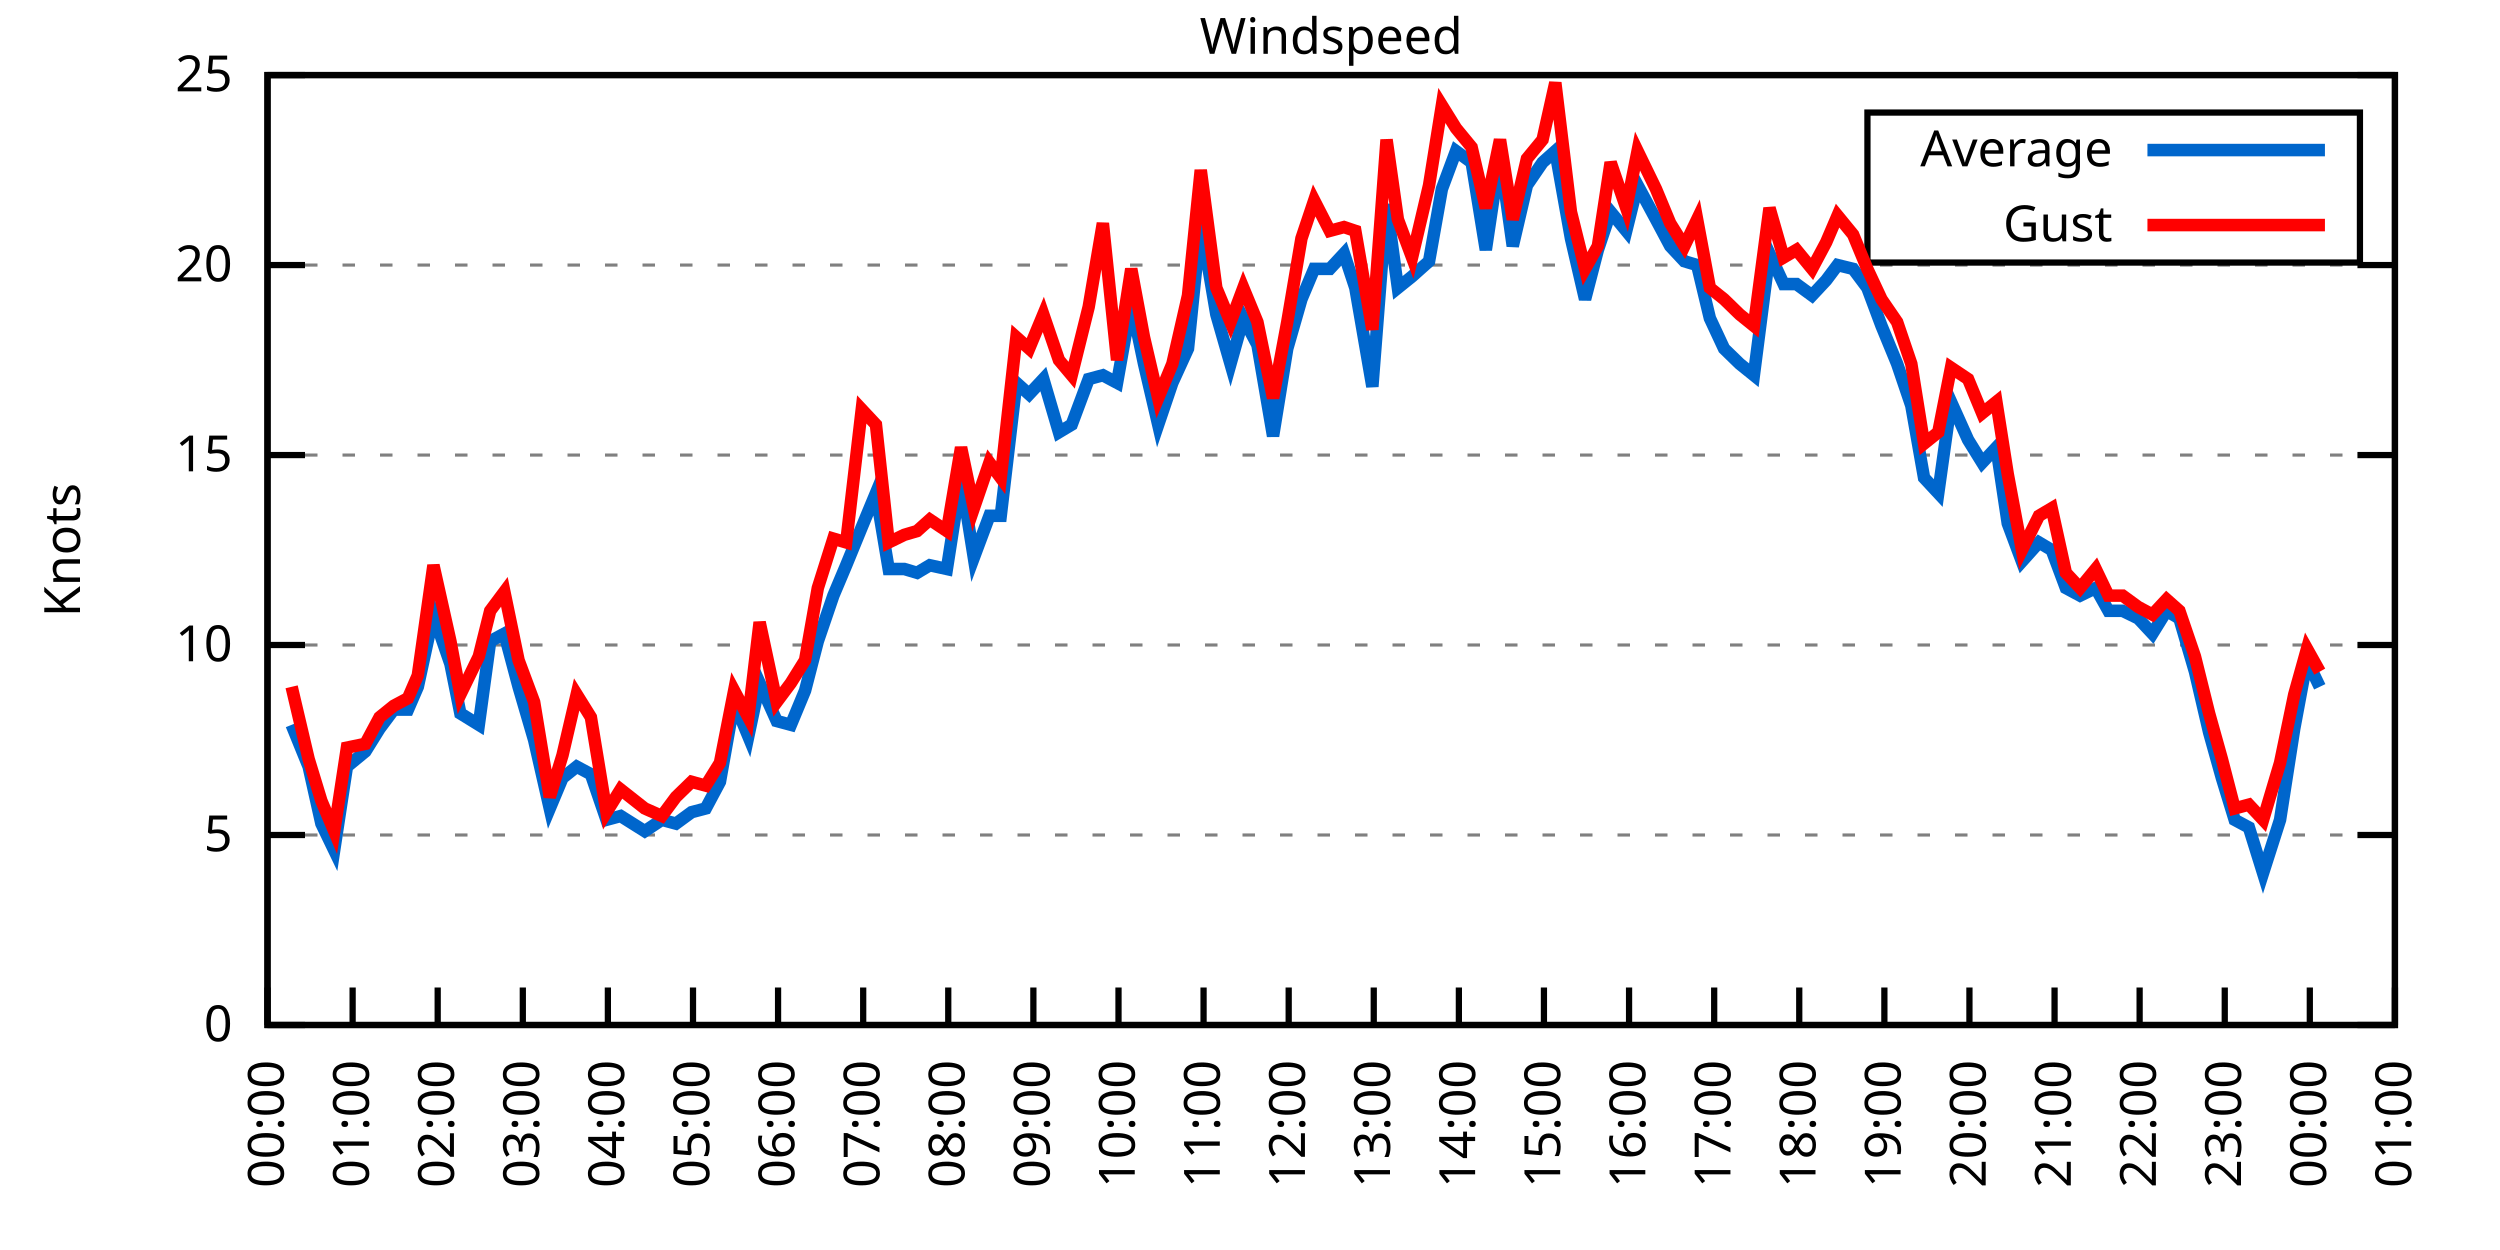
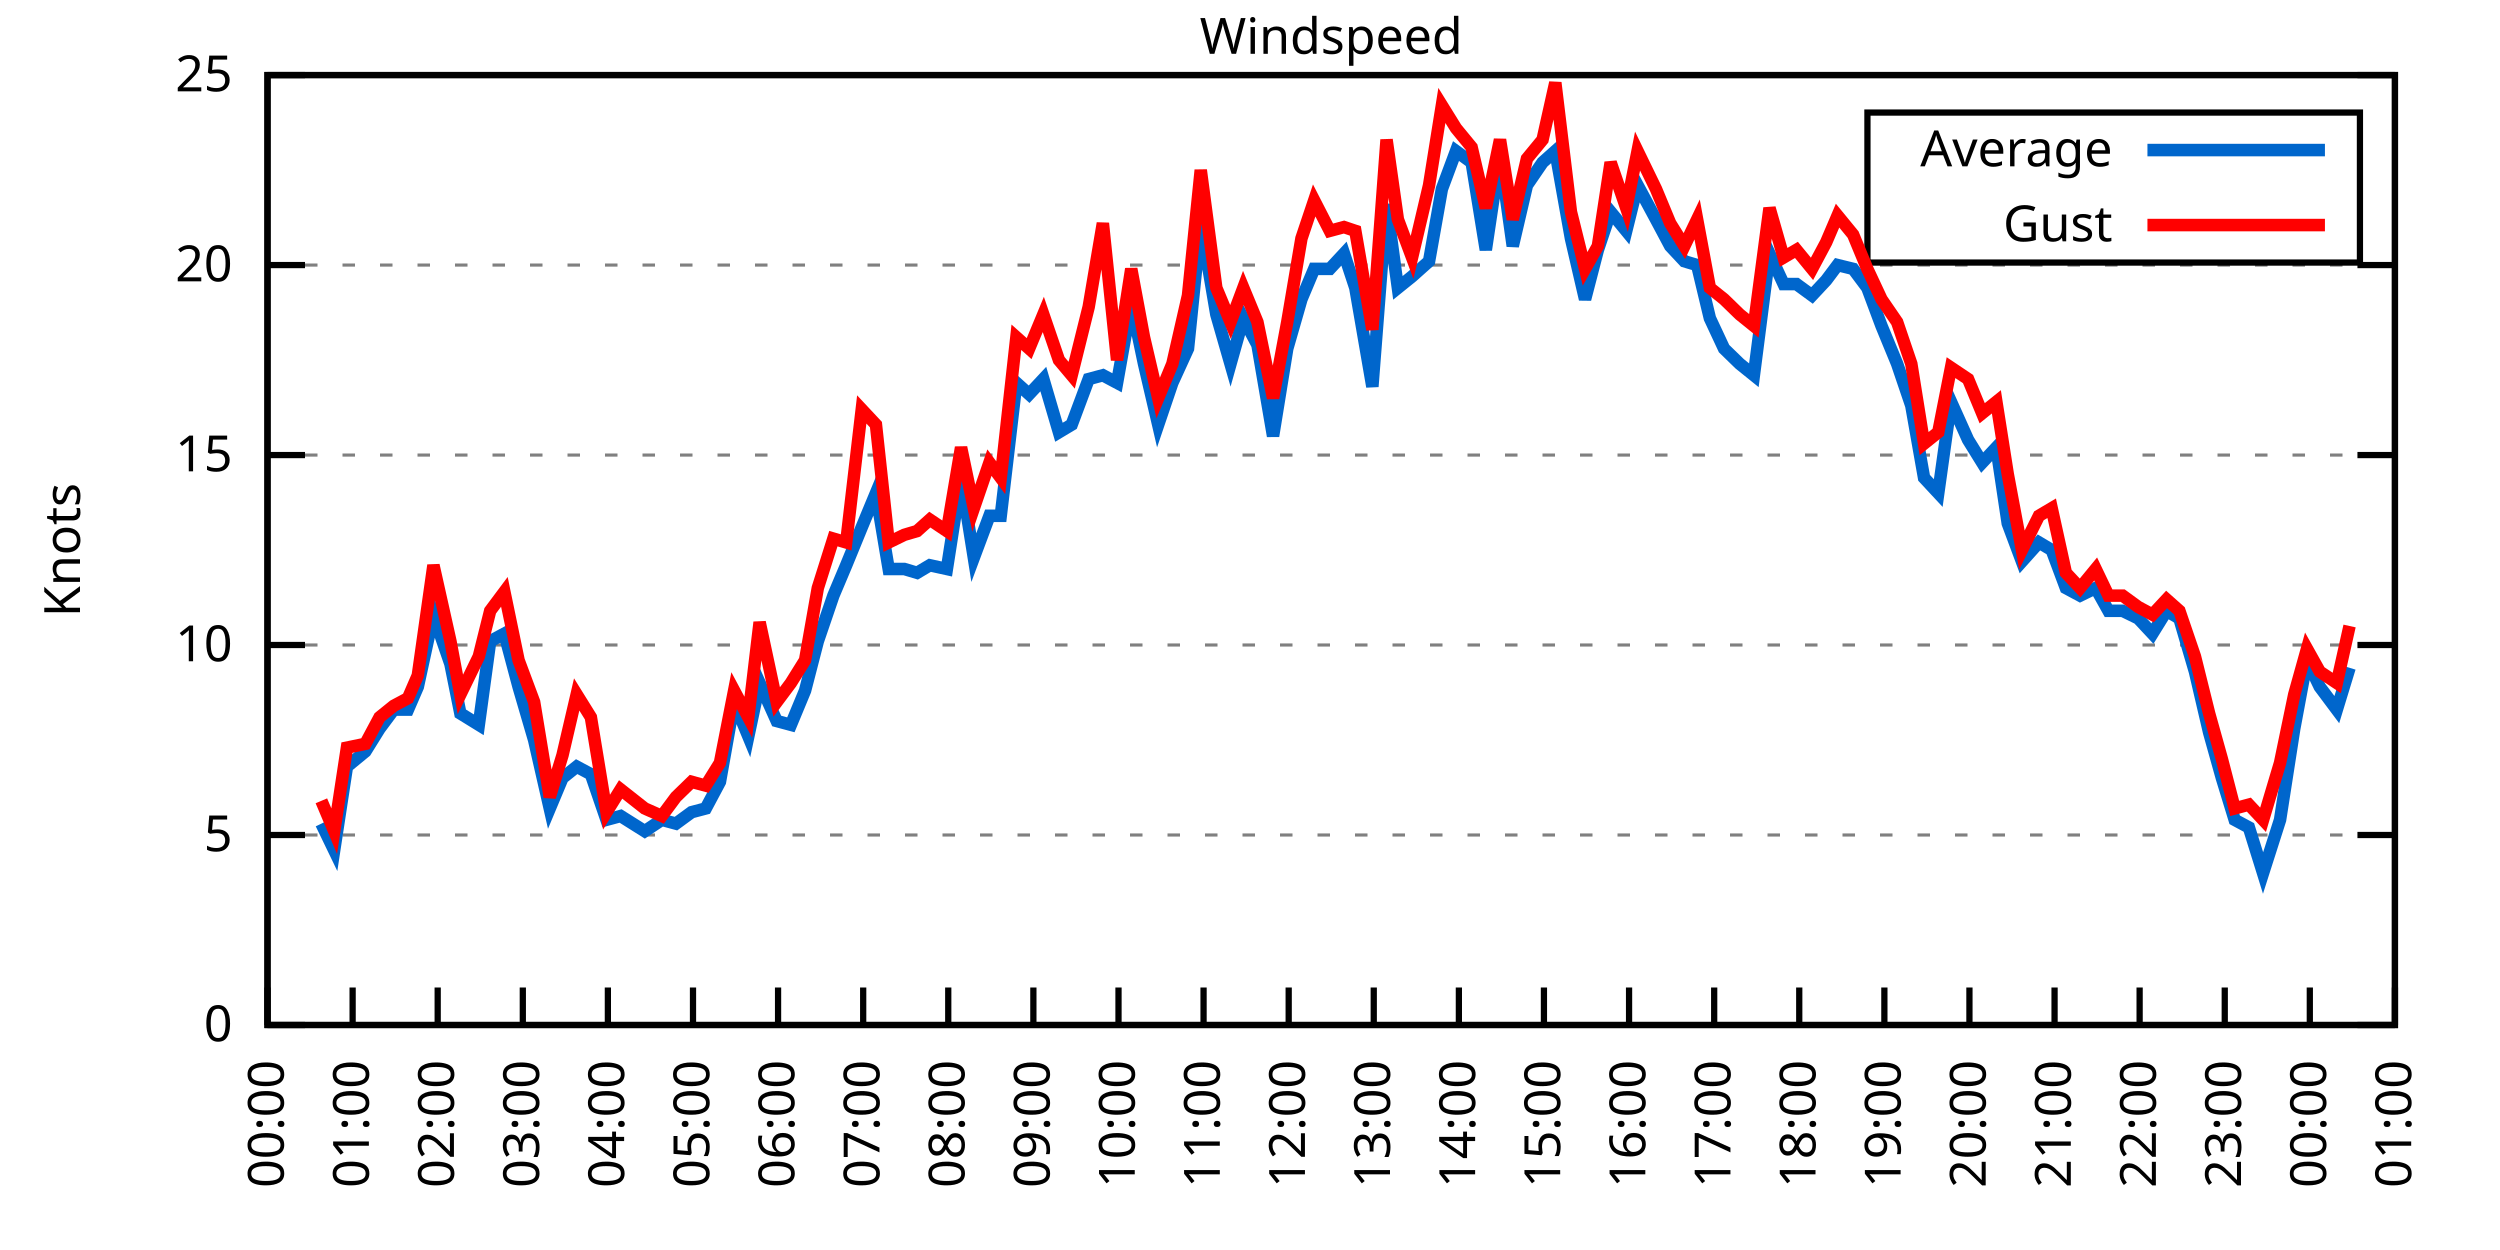
<svg xmlns="http://www.w3.org/2000/svg" xmlns:xlink="http://www.w3.org/1999/xlink" width="400" height="200" viewBox="0 0 400 200">
  <g id="gnuplot_canvas">
    <rect x="0" y="0" width="400" height="200" fill="none" />
    <defs>
      <circle id="gpDot" r="0.5" stroke-width="0.5" stroke="currentColor" />
      <path id="gpPt0" stroke-width="0.333" stroke="currentColor" d="M-1,0 h2 M0,-1 v2" />
      <path id="gpPt1" stroke-width="0.333" stroke="currentColor" d="M-1,-1 L1,1 M1,-1 L-1,1" />
      <path id="gpPt2" stroke-width="0.333" stroke="currentColor" d="M-1,0 L1,0 M0,-1 L0,1 M-1,-1 L1,1 M-1,1 L1,-1" />
      <rect id="gpPt3" stroke-width="0.333" stroke="currentColor" x="-1" y="-1" width="2" height="2" />
      <rect id="gpPt4" stroke-width="0.333" stroke="currentColor" fill="currentColor" x="-1" y="-1" width="2" height="2" />
      <circle id="gpPt5" stroke-width="0.333" stroke="currentColor" cx="0" cy="0" r="1" />
      <use xlink:href="#gpPt5" id="gpPt6" fill="currentColor" stroke="none" />
      <path id="gpPt7" stroke-width="0.333" stroke="currentColor" d="M0,-1.33 L-1.33,0.67 L1.33,0.67 z" />
      <use xlink:href="#gpPt7" id="gpPt8" fill="currentColor" stroke="none" />
      <use xlink:href="#gpPt7" id="gpPt9" stroke="currentColor" transform="rotate(180)" />
      <use xlink:href="#gpPt9" id="gpPt10" fill="currentColor" stroke="none" />
      <use xlink:href="#gpPt3" id="gpPt11" stroke="currentColor" transform="rotate(45)" />
      <use xlink:href="#gpPt11" id="gpPt12" fill="currentColor" stroke="none" />
      <path id="gpPt13" stroke-width="0.333" stroke="currentColor" d="M0,1.330 L1.265,0.411 L0.782,-1.067 L-0.782,-1.076 L-1.265,0.411 z" />
      <use xlink:href="#gpPt13" id="gpPt14" fill="currentColor" stroke="none" />
      <filter id="textbox" filterUnits="objectBoundingBox" x="0" y="0" height="1" width="1">
        <feFlood flood-color="white" flood-opacity="1" result="bgnd" />
        <feComposite in="SourceGraphic" in2="bgnd" operator="atop" />
      </filter>
      <filter id="greybox" filterUnits="objectBoundingBox" x="0" y="0" height="1" width="1">
        <feFlood flood-color="lightgrey" flood-opacity="1" result="grey" />
        <feComposite in="SourceGraphic" in2="grey" operator="atop" />
      </filter>
    </defs>
    <g fill="none" color="white" stroke="currentColor" stroke-width="1.00" stroke-linecap="butt" stroke-linejoin="miter">
</g>
    <g fill="none" color="black" stroke="currentColor" stroke-width="1.00" stroke-linecap="butt" stroke-linejoin="miter">
      <g stroke="none" shape-rendering="crispEdges">
        <polygon fill="rgb(255, 255, 255)" points="42.80,164.00 383.18,164.00 383.18,12.02 42.80,12.02 " />
      </g>
    </g>
    <g fill="none" color="black" stroke="currentColor" stroke-width="1.00" stroke-linecap="butt" stroke-linejoin="miter">
</g>
    <g fill="none" color="black" stroke="black" stroke-width="0.50" stroke-linecap="butt" stroke-linejoin="miter">
</g>
    <g fill="none" color="gray" stroke="currentColor" stroke-width="0.50" stroke-linecap="butt" stroke-linejoin="miter">
      <path stroke="gray" stroke-dasharray="2,4" class="gridline" d="M42.80,164.00 L383.19,164.00  " />
    </g>
    <g fill="none" color="gray" stroke="gray" stroke-width="1.00" stroke-linecap="butt" stroke-linejoin="miter">
</g>
    <g fill="none" color="black" stroke="currentColor" stroke-width="1.00" stroke-linecap="butt" stroke-linejoin="miter">
      <path stroke="black" d="M42.80,164.00 L48.80,164.00 M383.19,164.00 L377.19,164.00  " />
      <g transform="translate(37.20,166.60)" stroke="none" fill="black" font-family="Sans" font-size="8.00" text-anchor="end">
        <text>
          <tspan font-family="Sans"> 0</tspan>
        </text>
      </g>
    </g>
    <g fill="none" color="black" stroke="currentColor" stroke-width="1.00" stroke-linecap="butt" stroke-linejoin="miter">
</g>
    <g fill="none" color="black" stroke="black" stroke-width="0.50" stroke-linecap="butt" stroke-linejoin="miter">
</g>
    <g fill="none" color="gray" stroke="currentColor" stroke-width="0.50" stroke-linecap="butt" stroke-linejoin="miter">
      <path stroke="gray" stroke-dasharray="2,4" class="gridline" d="M42.80,133.60 L383.19,133.60  " />
    </g>
    <g fill="none" color="gray" stroke="gray" stroke-width="1.00" stroke-linecap="butt" stroke-linejoin="miter">
</g>
    <g fill="none" color="black" stroke="currentColor" stroke-width="1.00" stroke-linecap="butt" stroke-linejoin="miter">
      <path stroke="black" d="M42.80,133.60 L48.80,133.60 M383.19,133.60 L377.19,133.60  " />
      <g transform="translate(37.20,136.20)" stroke="none" fill="black" font-family="Sans" font-size="8.00" text-anchor="end">
        <text>
          <tspan font-family="Sans"> 5</tspan>
        </text>
      </g>
    </g>
    <g fill="none" color="black" stroke="currentColor" stroke-width="1.00" stroke-linecap="butt" stroke-linejoin="miter">
</g>
    <g fill="none" color="black" stroke="black" stroke-width="0.50" stroke-linecap="butt" stroke-linejoin="miter">
</g>
    <g fill="none" color="gray" stroke="currentColor" stroke-width="0.50" stroke-linecap="butt" stroke-linejoin="miter">
      <path stroke="gray" stroke-dasharray="2,4" class="gridline" d="M42.80,103.20 L383.19,103.20  " />
    </g>
    <g fill="none" color="gray" stroke="gray" stroke-width="1.00" stroke-linecap="butt" stroke-linejoin="miter">
</g>
    <g fill="none" color="black" stroke="currentColor" stroke-width="1.00" stroke-linecap="butt" stroke-linejoin="miter">
      <path stroke="black" d="M42.80,103.20 L48.80,103.20 M383.19,103.20 L377.19,103.20  " />
      <g transform="translate(37.20,105.80)" stroke="none" fill="black" font-family="Sans" font-size="8.00" text-anchor="end">
        <text>
          <tspan font-family="Sans"> 10</tspan>
        </text>
      </g>
    </g>
    <g fill="none" color="black" stroke="currentColor" stroke-width="1.00" stroke-linecap="butt" stroke-linejoin="miter">
</g>
    <g fill="none" color="black" stroke="black" stroke-width="0.50" stroke-linecap="butt" stroke-linejoin="miter">
</g>
    <g fill="none" color="gray" stroke="currentColor" stroke-width="0.50" stroke-linecap="butt" stroke-linejoin="miter">
      <path stroke="gray" stroke-dasharray="2,4" class="gridline" d="M42.80,72.81 L383.19,72.81  " />
    </g>
    <g fill="none" color="gray" stroke="gray" stroke-width="1.00" stroke-linecap="butt" stroke-linejoin="miter">
</g>
    <g fill="none" color="black" stroke="currentColor" stroke-width="1.00" stroke-linecap="butt" stroke-linejoin="miter">
      <path stroke="black" d="M42.80,72.81 L48.80,72.81 M383.19,72.81 L377.19,72.81  " />
      <g transform="translate(37.20,75.41)" stroke="none" fill="black" font-family="Sans" font-size="8.00" text-anchor="end">
        <text>
          <tspan font-family="Sans"> 15</tspan>
        </text>
      </g>
    </g>
    <g fill="none" color="black" stroke="currentColor" stroke-width="1.00" stroke-linecap="butt" stroke-linejoin="miter">
</g>
    <g fill="none" color="black" stroke="black" stroke-width="0.50" stroke-linecap="butt" stroke-linejoin="miter">
</g>
    <g fill="none" color="gray" stroke="currentColor" stroke-width="0.50" stroke-linecap="butt" stroke-linejoin="miter">
      <path stroke="gray" stroke-dasharray="2,4" class="gridline" d="M42.80,42.41 L383.19,42.41  " />
    </g>
    <g fill="none" color="gray" stroke="gray" stroke-width="1.00" stroke-linecap="butt" stroke-linejoin="miter">
</g>
    <g fill="none" color="black" stroke="currentColor" stroke-width="1.00" stroke-linecap="butt" stroke-linejoin="miter">
      <path stroke="black" d="M42.80,42.41 L48.80,42.41 M383.19,42.41 L377.19,42.41  " />
      <g transform="translate(37.20,45.01)" stroke="none" fill="black" font-family="Sans" font-size="8.00" text-anchor="end">
        <text>
          <tspan font-family="Sans"> 20</tspan>
        </text>
      </g>
    </g>
    <g fill="none" color="black" stroke="currentColor" stroke-width="1.00" stroke-linecap="butt" stroke-linejoin="miter">
</g>
    <g fill="none" color="black" stroke="black" stroke-width="0.50" stroke-linecap="butt" stroke-linejoin="miter">
</g>
    <g fill="none" color="gray" stroke="currentColor" stroke-width="0.50" stroke-linecap="butt" stroke-linejoin="miter">
      <path stroke="gray" stroke-dasharray="2,4" class="gridline" d="M42.80,12.01 L383.19,12.01  " />
    </g>
    <g fill="none" color="gray" stroke="gray" stroke-width="1.00" stroke-linecap="butt" stroke-linejoin="miter">
</g>
    <g fill="none" color="black" stroke="currentColor" stroke-width="1.00" stroke-linecap="butt" stroke-linejoin="miter">
      <path stroke="black" d="M42.80,12.01 L48.80,12.01 M383.19,12.01 L377.19,12.01  " />
      <g transform="translate(37.20,14.61)" stroke="none" fill="black" font-family="Sans" font-size="8.00" text-anchor="end">
        <text>
          <tspan font-family="Sans"> 25</tspan>
        </text>
      </g>
    </g>
    <g fill="none" color="black" stroke="currentColor" stroke-width="1.00" stroke-linecap="butt" stroke-linejoin="miter">
      <path stroke="black" d="M42.80,164.00 L42.80,158.00  " />
      <g transform="translate(45.40,169.60) rotate(270.00)" stroke="none" fill="black" font-family="Sans" font-size="8.00" text-anchor="end">
        <text>
          <tspan font-family="Sans">00:00</tspan>
        </text>
      </g>
    </g>
    <g fill="none" color="black" stroke="currentColor" stroke-width="1.00" stroke-linecap="butt" stroke-linejoin="miter">
      <path stroke="black" d="M56.42,164.00 L56.42,158.00  " />
      <g transform="translate(59.02,169.60) rotate(270.00)" stroke="none" fill="black" font-family="Sans" font-size="8.00" text-anchor="end">
        <text>
          <tspan font-family="Sans">01:00</tspan>
        </text>
      </g>
    </g>
    <g fill="none" color="black" stroke="currentColor" stroke-width="1.00" stroke-linecap="butt" stroke-linejoin="miter">
      <path stroke="black" d="M70.03,164.00 L70.03,158.00  " />
      <g transform="translate(72.63,169.60) rotate(270.00)" stroke="none" fill="black" font-family="Sans" font-size="8.00" text-anchor="end">
        <text>
          <tspan font-family="Sans">02:00</tspan>
        </text>
      </g>
    </g>
    <g fill="none" color="black" stroke="currentColor" stroke-width="1.00" stroke-linecap="butt" stroke-linejoin="miter">
      <path stroke="black" d="M83.65,164.00 L83.65,158.00  " />
      <g transform="translate(86.25,169.60) rotate(270.00)" stroke="none" fill="black" font-family="Sans" font-size="8.00" text-anchor="end">
        <text>
          <tspan font-family="Sans">03:00</tspan>
        </text>
      </g>
    </g>
    <g fill="none" color="black" stroke="currentColor" stroke-width="1.00" stroke-linecap="butt" stroke-linejoin="miter">
      <path stroke="black" d="M97.26,164.00 L97.26,158.00  " />
      <g transform="translate(99.86,169.60) rotate(270.00)" stroke="none" fill="black" font-family="Sans" font-size="8.00" text-anchor="end">
        <text>
          <tspan font-family="Sans">04:00</tspan>
        </text>
      </g>
    </g>
    <g fill="none" color="black" stroke="currentColor" stroke-width="1.00" stroke-linecap="butt" stroke-linejoin="miter">
      <path stroke="black" d="M110.88,164.00 L110.88,158.00  " />
      <g transform="translate(113.48,169.60) rotate(270.00)" stroke="none" fill="black" font-family="Sans" font-size="8.00" text-anchor="end">
        <text>
          <tspan font-family="Sans">05:00</tspan>
        </text>
      </g>
    </g>
    <g fill="none" color="black" stroke="currentColor" stroke-width="1.00" stroke-linecap="butt" stroke-linejoin="miter">
      <path stroke="black" d="M124.49,164.00 L124.49,158.00  " />
      <g transform="translate(127.09,169.60) rotate(270.00)" stroke="none" fill="black" font-family="Sans" font-size="8.00" text-anchor="end">
        <text>
          <tspan font-family="Sans">06:00</tspan>
        </text>
      </g>
    </g>
    <g fill="none" color="black" stroke="currentColor" stroke-width="1.00" stroke-linecap="butt" stroke-linejoin="miter">
      <path stroke="black" d="M138.11,164.00 L138.11,158.00  " />
      <g transform="translate(140.71,169.60) rotate(270.00)" stroke="none" fill="black" font-family="Sans" font-size="8.00" text-anchor="end">
        <text>
          <tspan font-family="Sans">07:00</tspan>
        </text>
      </g>
    </g>
    <g fill="none" color="black" stroke="currentColor" stroke-width="1.00" stroke-linecap="butt" stroke-linejoin="miter">
      <path stroke="black" d="M151.72,164.00 L151.72,158.00  " />
      <g transform="translate(154.32,169.60) rotate(270.00)" stroke="none" fill="black" font-family="Sans" font-size="8.00" text-anchor="end">
        <text>
          <tspan font-family="Sans">08:00</tspan>
        </text>
      </g>
    </g>
    <g fill="none" color="black" stroke="currentColor" stroke-width="1.00" stroke-linecap="butt" stroke-linejoin="miter">
      <path stroke="black" d="M165.34,164.00 L165.34,158.00  " />
      <g transform="translate(167.94,169.60) rotate(270.00)" stroke="none" fill="black" font-family="Sans" font-size="8.00" text-anchor="end">
        <text>
          <tspan font-family="Sans">09:00</tspan>
        </text>
      </g>
    </g>
    <g fill="none" color="black" stroke="currentColor" stroke-width="1.00" stroke-linecap="butt" stroke-linejoin="miter">
      <path stroke="black" d="M178.96,164.00 L178.96,158.00  " />
      <g transform="translate(181.56,169.60) rotate(270.00)" stroke="none" fill="black" font-family="Sans" font-size="8.00" text-anchor="end">
        <text>
          <tspan font-family="Sans">10:00</tspan>
        </text>
      </g>
    </g>
    <g fill="none" color="black" stroke="currentColor" stroke-width="1.00" stroke-linecap="butt" stroke-linejoin="miter">
      <path stroke="black" d="M192.57,164.00 L192.57,158.00  " />
      <g transform="translate(195.17,169.60) rotate(270.00)" stroke="none" fill="black" font-family="Sans" font-size="8.00" text-anchor="end">
        <text>
          <tspan font-family="Sans">11:00</tspan>
        </text>
      </g>
    </g>
    <g fill="none" color="black" stroke="currentColor" stroke-width="1.00" stroke-linecap="butt" stroke-linejoin="miter">
      <path stroke="black" d="M206.19,164.00 L206.19,158.00  " />
      <g transform="translate(208.79,169.60) rotate(270.00)" stroke="none" fill="black" font-family="Sans" font-size="8.00" text-anchor="end">
        <text>
          <tspan font-family="Sans">12:00</tspan>
        </text>
      </g>
    </g>
    <g fill="none" color="black" stroke="currentColor" stroke-width="1.00" stroke-linecap="butt" stroke-linejoin="miter">
      <path stroke="black" d="M219.80,164.00 L219.80,158.00  " />
      <g transform="translate(222.40,169.60) rotate(270.00)" stroke="none" fill="black" font-family="Sans" font-size="8.00" text-anchor="end">
        <text>
          <tspan font-family="Sans">13:00</tspan>
        </text>
      </g>
    </g>
    <g fill="none" color="black" stroke="currentColor" stroke-width="1.00" stroke-linecap="butt" stroke-linejoin="miter">
      <path stroke="black" d="M233.42,164.00 L233.42,158.00  " />
      <g transform="translate(236.02,169.60) rotate(270.00)" stroke="none" fill="black" font-family="Sans" font-size="8.00" text-anchor="end">
        <text>
          <tspan font-family="Sans">14:00</tspan>
        </text>
      </g>
    </g>
    <g fill="none" color="black" stroke="currentColor" stroke-width="1.00" stroke-linecap="butt" stroke-linejoin="miter">
      <path stroke="black" d="M247.03,164.00 L247.03,158.00  " />
      <g transform="translate(249.63,169.60) rotate(270.00)" stroke="none" fill="black" font-family="Sans" font-size="8.00" text-anchor="end">
        <text>
          <tspan font-family="Sans">15:00</tspan>
        </text>
      </g>
    </g>
    <g fill="none" color="black" stroke="currentColor" stroke-width="1.00" stroke-linecap="butt" stroke-linejoin="miter">
      <path stroke="black" d="M260.65,164.00 L260.65,158.00  " />
      <g transform="translate(263.25,169.60) rotate(270.00)" stroke="none" fill="black" font-family="Sans" font-size="8.00" text-anchor="end">
        <text>
          <tspan font-family="Sans">16:00</tspan>
        </text>
      </g>
    </g>
    <g fill="none" color="black" stroke="currentColor" stroke-width="1.00" stroke-linecap="butt" stroke-linejoin="miter">
      <path stroke="black" d="M274.27,164.00 L274.27,158.00  " />
      <g transform="translate(276.87,169.60) rotate(270.00)" stroke="none" fill="black" font-family="Sans" font-size="8.00" text-anchor="end">
        <text>
          <tspan font-family="Sans">17:00</tspan>
        </text>
      </g>
    </g>
    <g fill="none" color="black" stroke="currentColor" stroke-width="1.00" stroke-linecap="butt" stroke-linejoin="miter">
      <path stroke="black" d="M287.88,164.00 L287.88,158.00  " />
      <g transform="translate(290.48,169.60) rotate(270.00)" stroke="none" fill="black" font-family="Sans" font-size="8.00" text-anchor="end">
        <text>
          <tspan font-family="Sans">18:00</tspan>
        </text>
      </g>
    </g>
    <g fill="none" color="black" stroke="currentColor" stroke-width="1.00" stroke-linecap="butt" stroke-linejoin="miter">
      <path stroke="black" d="M301.50,164.00 L301.50,158.00  " />
      <g transform="translate(304.10,169.60) rotate(270.00)" stroke="none" fill="black" font-family="Sans" font-size="8.00" text-anchor="end">
        <text>
          <tspan font-family="Sans">19:00</tspan>
        </text>
      </g>
    </g>
    <g fill="none" color="black" stroke="currentColor" stroke-width="1.00" stroke-linecap="butt" stroke-linejoin="miter">
      <path stroke="black" d="M315.11,164.00 L315.11,158.00  " />
      <g transform="translate(317.71,169.60) rotate(270.00)" stroke="none" fill="black" font-family="Sans" font-size="8.00" text-anchor="end">
        <text>
          <tspan font-family="Sans">20:00</tspan>
        </text>
      </g>
    </g>
    <g fill="none" color="black" stroke="currentColor" stroke-width="1.00" stroke-linecap="butt" stroke-linejoin="miter">
      <path stroke="black" d="M328.73,164.00 L328.73,158.00  " />
      <g transform="translate(331.33,169.60) rotate(270.00)" stroke="none" fill="black" font-family="Sans" font-size="8.00" text-anchor="end">
        <text>
          <tspan font-family="Sans">21:00</tspan>
        </text>
      </g>
    </g>
    <g fill="none" color="black" stroke="currentColor" stroke-width="1.00" stroke-linecap="butt" stroke-linejoin="miter">
      <path stroke="black" d="M342.34,164.00 L342.34,158.00  " />
      <g transform="translate(344.94,169.60) rotate(270.00)" stroke="none" fill="black" font-family="Sans" font-size="8.00" text-anchor="end">
        <text>
          <tspan font-family="Sans">22:00</tspan>
        </text>
      </g>
    </g>
    <g fill="none" color="black" stroke="currentColor" stroke-width="1.00" stroke-linecap="butt" stroke-linejoin="miter">
      <path stroke="black" d="M355.96,164.00 L355.96,158.00  " />
      <g transform="translate(358.56,169.60) rotate(270.00)" stroke="none" fill="black" font-family="Sans" font-size="8.00" text-anchor="end">
        <text>
          <tspan font-family="Sans">23:00</tspan>
        </text>
      </g>
    </g>
    <g fill="none" color="black" stroke="currentColor" stroke-width="1.00" stroke-linecap="butt" stroke-linejoin="miter">
      <path stroke="black" d="M369.57,164.00 L369.57,158.00  " />
      <g transform="translate(372.17,169.60) rotate(270.00)" stroke="none" fill="black" font-family="Sans" font-size="8.00" text-anchor="end">
        <text>
          <tspan font-family="Sans">00:00</tspan>
        </text>
      </g>
    </g>
    <g fill="none" color="black" stroke="currentColor" stroke-width="1.00" stroke-linecap="butt" stroke-linejoin="miter">
      <path stroke="black" d="M383.19,164.00 L383.19,158.00  " />
      <g transform="translate(385.79,169.60) rotate(270.00)" stroke="none" fill="black" font-family="Sans" font-size="8.00" text-anchor="end">
        <text>
          <tspan font-family="Sans">01:00</tspan>
        </text>
      </g>
    </g>
    <g fill="none" color="black" stroke="currentColor" stroke-width="1.00" stroke-linecap="butt" stroke-linejoin="miter">
</g>
    <g fill="none" color="black" stroke="currentColor" stroke-width="1.00" stroke-linecap="butt" stroke-linejoin="miter">
      <path stroke="black" d="M42.80,12.01 L42.80,164.00 L383.19,164.00 L383.19,12.01 L42.80,12.01 Z  " />
    </g>
    <g fill="none" color="black" stroke="currentColor" stroke-width="1.00" stroke-linecap="butt" stroke-linejoin="miter">
</g>
    <g fill="none" color="black" stroke="currentColor" stroke-width="1.00" stroke-linecap="butt" stroke-linejoin="miter">
      <path stroke="black" d="M298.79,42.01 L298.79,18.01 L377.59,18.01 L377.59,42.01 L298.79,42.01 Z  " />
    </g>
    <g id="Windspeed_plot_1">
      <g fill="none" color="white" stroke="black" stroke-width="2.00" stroke-linecap="butt" stroke-linejoin="miter">
</g>
      <g fill="none" color="black" stroke="currentColor" stroke-width="2.00" stroke-linecap="butt" stroke-linejoin="miter">
        <g transform="translate(337.99,26.61)" stroke="none" fill="black" font-family="Sans" font-size="8.00" text-anchor="end">
          <text>
            <tspan font-family="Sans">Average</tspan>
          </text>
        </g>
      </g>
      <g fill="none" color="black" stroke="currentColor" stroke-width="2.00" stroke-linecap="butt" stroke-linejoin="miter">
-         <path stroke="rgb(  0, 102, 204)" d="M343.59,24.01 L371.99,24.01 M46.66,115.97 L49.38,122.66 L51.42,131.78 L53.47,136.03 L55.51,122.66 L58.46,120.23   L60.73,116.58 L63.00,113.54 L65.27,113.54 L66.85,109.89 L69.35,98.34 L72.07,106.24 L73.66,114.15 L76.61,115.97   L78.43,102.60 L80.70,101.38 L82.97,109.89 L85.46,118.40 L87.96,129.35 L90.00,124.48 L92.27,122.66 L94.54,123.87   L97.04,131.17 L99.30,130.56 L103.16,132.99 L105.89,131.17 L108.15,131.78 L110.65,129.95 L112.92,129.35 L115.19,125.09   L117.46,112.32 L119.73,117.80 L121.54,109.28 L124.27,115.36 L126.54,115.97 L128.81,110.50 L130.85,102.60 L133.34,95.30   L135.39,90.44 L137.88,84.36 L140.15,78.89 L142.19,91.04 L144.69,91.04 L146.73,91.65 L148.77,90.44 L151.50,91.04   L153.77,76.45 L155.81,89.22 L158.31,82.53 L160.12,82.53 L162.62,61.25 L164.66,63.08 L166.93,60.65 L169.43,69.16   L171.47,67.94 L174.19,60.65 L176.46,60.04 L178.73,61.25 L181.00,48.49 L183.04,58.21 L185.31,67.94 L187.58,61.25   L190.08,55.78 L192.12,35.72 L194.61,50.31 L196.88,58.21 L198.93,50.92 L201.19,55.18 L203.69,69.77 L205.96,55.78   L208.23,47.88 L210.27,43.02 L212.77,43.02 L215.04,40.58 L216.85,46.06 L219.58,61.86 L221.85,32.68 L223.66,46.06   L225.93,44.23 L228.65,41.80 L230.70,30.25 L232.96,24.17 L235.46,25.99 L237.73,39.98 L240.00,24.78 L242.04,39.37   L244.31,29.64 L246.81,25.99 L248.85,24.17 L251.35,38.15 L253.61,47.88 L255.66,39.98 L257.70,33.90 L260.20,36.94   L262.01,29.64 L264.96,35.11 L267.23,39.37 L269.50,41.80 L271.54,42.41 L273.58,50.92 L275.85,55.78 L278.35,58.21   L280.62,60.04 L283.12,40.58 L285.38,45.45 L287.43,45.45 L289.92,47.27 L292.19,44.84 L294.01,42.41 L296.50,43.02   L298.77,46.06 L301.04,52.14 L303.54,58.21 L305.81,64.90 L307.85,76.45 L310.12,78.89 L312.16,64.29 L314.89,70.37   L317.15,74.02 L319.42,71.59 L321.24,83.75 L323.51,89.83 L326.23,86.79 L328.27,88.00 L330.54,94.08 L332.81,95.30   L335.31,94.08 L337.35,97.73 L339.62,97.73 L342.12,98.95 L344.39,101.38 L346.65,97.73 L348.70,98.95 L351.19,107.46   L353.46,117.19 L355.50,124.48 L357.55,131.17 L359.82,132.39 L362.09,139.68 L364.81,131.17 L367.08,116.58 L369.12,105.64   L371.16,109.89  " />
+         <path stroke="rgb(  0, 102, 204)" d="M343.59,24.01 L371.99,24.01 M51.42,131.78 L53.47,136.03 L55.51,122.66 L58.46,120.23 L60.73,116.58 L63.00,113.54   L65.27,113.54 L66.85,109.89 L69.35,98.34 L72.07,106.24 L73.66,114.15 L76.61,115.97 L78.43,102.60 L80.70,101.38   L82.97,109.89 L85.46,118.40 L87.96,129.35 L90.00,124.48 L92.27,122.66 L94.54,123.87 L97.04,131.17 L99.30,130.56   L103.16,132.99 L105.89,131.17 L108.15,131.78 L110.65,129.95 L112.92,129.35 L115.19,125.09 L117.46,112.32 L119.73,117.80   L121.54,109.28 L124.27,115.36 L126.54,115.97 L128.81,110.50 L130.85,102.60 L133.34,95.30 L135.39,90.44 L137.88,84.36   L140.15,78.89 L142.19,91.04 L144.69,91.04 L146.73,91.65 L148.77,90.44 L151.50,91.04 L153.77,76.45 L155.81,89.22   L158.31,82.53 L160.12,82.53 L162.62,61.25 L164.66,63.08 L166.93,60.65 L169.43,69.16 L171.47,67.94 L174.19,60.65   L176.46,60.04 L178.73,61.25 L181.00,48.49 L183.04,58.21 L185.31,67.94 L187.58,61.25 L190.08,55.78 L192.12,35.72   L194.61,50.31 L196.88,58.21 L198.93,50.92 L201.19,55.18 L203.69,69.77 L205.96,55.78 L208.23,47.88 L210.27,43.02   L212.77,43.02 L215.04,40.58 L216.85,46.06 L219.58,61.86 L221.85,32.68 L223.66,46.06 L225.93,44.23 L228.65,41.80   L230.70,30.25 L232.96,24.17 L235.46,25.99 L237.73,39.98 L240.00,24.78 L242.04,39.37 L244.31,29.64 L246.81,25.99   L248.85,24.17 L251.35,38.15 L253.61,47.88 L255.66,39.98 L257.70,33.90 L260.20,36.94 L262.01,29.64 L264.96,35.11   L267.23,39.37 L269.50,41.80 L271.54,42.41 L273.58,50.92 L275.85,55.78 L278.35,58.21 L280.62,60.04 L283.12,40.58   L285.38,45.45 L287.43,45.45 L289.92,47.27 L292.19,44.84 L294.01,42.41 L296.50,43.02 L298.77,46.06 L301.04,52.14   L303.54,58.21 L305.81,64.90 L307.85,76.45 L310.12,78.89 L312.16,64.29 L314.89,70.37 L317.15,74.02 L319.42,71.59   L321.24,83.75 L323.51,89.83 L326.23,86.79 L328.27,88.00 L330.54,94.08 L332.81,95.30 L335.31,94.08 L337.35,97.73   L339.62,97.73 L342.12,98.95 L344.39,101.38 L346.65,97.73 L348.70,98.95 L351.19,107.46 L353.46,117.19 L355.50,124.48   L357.55,131.17 L359.82,132.39 L362.09,139.68 L364.81,131.17 L367.08,116.58 L369.12,105.64 L371.16,109.89 L373.89,113.54   L375.93,106.85  " />
      </g>
    </g>
    <g id="Windspeed_plot_2">
      <g fill="none" color="black" stroke="currentColor" stroke-width="2.00" stroke-linecap="butt" stroke-linejoin="miter">
        <g transform="translate(337.99,38.61)" stroke="none" fill="black" font-family="Sans" font-size="8.00" text-anchor="end">
          <text>
            <tspan font-family="Sans">Gust</tspan>
          </text>
        </g>
      </g>
      <g fill="none" color="black" stroke="currentColor" stroke-width="2.00" stroke-linecap="butt" stroke-linejoin="miter">
-         <path stroke="rgb(255,   0,   0)" d="M343.59,36.01 L371.99,36.01 M46.66,109.89 L49.38,121.44 L51.42,128.13 L53.47,132.99 L55.51,119.62 L58.46,119.01   L60.73,114.76 L63.00,112.93 L65.27,111.72 L66.85,108.07 L69.35,90.44 L72.07,102.60 L73.66,111.11 L76.61,105.03   L78.43,97.73 L80.70,94.69 L82.97,105.64 L85.46,112.32 L87.96,127.52 L90.00,120.83 L92.27,111.11 L94.54,114.76   L97.04,129.95 L99.30,126.31 L103.16,129.35 L105.89,130.56 L108.15,127.52 L110.65,125.09 L112.92,125.70 L115.19,122.05   L117.46,110.50 L119.73,114.76 L121.54,99.56 L124.27,112.32 L126.54,109.28 L128.81,105.64 L130.85,94.08 L133.34,86.18   L135.39,86.79 L137.88,65.51 L140.15,67.94 L142.19,86.79 L144.69,85.57 L146.73,84.97 L148.77,83.14 L151.50,84.97   L153.77,71.59 L155.81,81.32 L158.31,74.02 L160.12,76.45 L162.62,53.96 L164.66,55.78 L166.93,50.31 L169.43,57.61   L171.47,60.04 L174.19,49.10 L176.46,35.72 L178.73,57.61 L181.00,43.02 L183.04,53.96 L185.31,63.69 L187.58,58.21   L190.08,47.27 L192.12,27.21 L194.61,46.06 L196.88,51.53 L198.93,46.06 L201.19,51.53 L203.69,63.69 L205.96,51.53   L208.23,38.15 L210.27,32.07 L212.77,36.94 L215.04,36.33 L216.85,36.94 L219.58,52.74 L221.85,22.35 L223.66,35.11   L225.93,41.19 L228.65,29.64 L230.70,16.87 L232.96,20.52 L235.46,23.56 L237.73,33.29 L240.00,22.35 L242.04,35.11   L244.31,25.39 L246.81,22.35 L248.85,13.23 L251.35,33.90 L253.61,43.02 L255.66,39.37 L257.70,25.99 L260.20,33.29   L262.01,24.17 L264.96,30.25 L267.23,35.72 L269.50,39.37 L271.54,35.11 L273.58,46.06 L275.85,47.88 L278.35,50.31   L280.62,52.14 L283.12,33.29 L285.38,41.19 L287.43,39.98 L289.92,43.02 L292.19,38.76 L294.01,34.50 L296.50,37.54   L298.77,43.02 L301.04,47.88 L303.54,51.53 L305.81,58.21 L307.85,70.98 L310.12,69.16 L312.16,58.82 L314.89,60.65   L317.15,66.12 L319.42,64.29 L321.24,75.85 L323.51,88.00 L326.23,82.53 L328.27,81.32 L330.54,91.65 L332.81,94.08   L335.31,91.04 L337.35,95.30 L339.62,95.30 L342.12,97.12 L344.39,98.34 L346.65,95.91 L348.70,97.73 L351.19,105.03   L353.46,114.15 L355.50,121.44 L357.55,129.35 L359.82,128.74 L362.09,131.17 L364.81,122.05 L367.08,111.11 L369.12,103.81   L371.16,107.46  " />
+         <path stroke="rgb(255,   0,   0)" d="M343.59,36.01 L371.99,36.01 M51.42,128.13 L53.47,132.99 L55.51,119.62 L58.46,119.01 L60.73,114.76 L63.00,112.93   L65.27,111.72 L66.85,108.07 L69.35,90.44 L72.07,102.60 L73.66,111.11 L76.61,105.03 L78.43,97.73 L80.70,94.69   L82.97,105.64 L85.46,112.32 L87.96,127.52 L90.00,120.83 L92.27,111.11 L94.54,114.76 L97.04,129.95 L99.30,126.31   L103.16,129.35 L105.89,130.56 L108.15,127.52 L110.65,125.09 L112.92,125.70 L115.19,122.05 L117.46,110.50 L119.73,114.76   L121.54,99.56 L124.27,112.32 L126.54,109.28 L128.81,105.64 L130.85,94.08 L133.34,86.18 L135.39,86.79 L137.88,65.51   L140.15,67.94 L142.19,86.79 L144.69,85.57 L146.73,84.97 L148.77,83.14 L151.50,84.97 L153.77,71.59 L155.81,81.32   L158.31,74.02 L160.12,76.45 L162.62,53.96 L164.66,55.78 L166.93,50.31 L169.43,57.61 L171.47,60.04 L174.19,49.10   L176.46,35.72 L178.73,57.61 L181.00,43.02 L183.04,53.96 L185.31,63.69 L187.58,58.21 L190.08,47.27 L192.12,27.21   L194.61,46.06 L196.88,51.53 L198.93,46.06 L201.19,51.53 L203.69,63.69 L205.96,51.53 L208.23,38.15 L210.27,32.07   L212.77,36.94 L215.04,36.33 L216.85,36.94 L219.58,52.74 L221.85,22.35 L223.66,35.11 L225.93,41.19 L228.65,29.64   L230.70,16.87 L232.96,20.52 L235.46,23.56 L237.73,33.29 L240.00,22.35 L242.04,35.11 L244.31,25.39 L246.81,22.35   L248.85,13.23 L251.35,33.90 L253.61,43.02 L255.66,39.37 L257.70,25.99 L260.20,33.29 L262.01,24.17 L264.96,30.25   L267.23,35.72 L269.50,39.37 L271.54,35.11 L273.58,46.06 L275.85,47.88 L278.35,50.31 L280.62,52.14 L283.12,33.29   L285.38,41.19 L287.43,39.98 L289.92,43.02 L292.19,38.76 L294.01,34.50 L296.50,37.54 L298.77,43.02 L301.04,47.88   L303.54,51.53 L305.81,58.21 L307.85,70.98 L310.12,69.16 L312.16,58.82 L314.89,60.65 L317.15,66.12 L319.42,64.29   L321.24,75.85 L323.51,88.00 L326.23,82.53 L328.27,81.32 L330.54,91.65 L332.81,94.08 L335.31,91.04 L337.35,95.30   L339.62,95.30 L342.12,97.12 L344.39,98.34 L346.65,95.91 L348.70,97.73 L351.19,105.03 L353.46,114.15 L355.50,121.44   L357.55,129.35 L359.82,128.74 L362.09,131.17 L364.81,122.05 L367.08,111.11 L369.12,103.81 L371.16,107.46 L373.89,109.28   L375.93,100.16  " />
      </g>
    </g>
    <g fill="none" color="black" stroke="currentColor" stroke-width="2.00" stroke-linecap="butt" stroke-linejoin="miter">
</g>
    <g fill="none" color="black" stroke="black" stroke-width="1.00" stroke-linecap="butt" stroke-linejoin="miter">
</g>
    <g fill="none" color="black" stroke="currentColor" stroke-width="1.00" stroke-linecap="butt" stroke-linejoin="miter">
      <path stroke="black" d="M42.80,12.01 L42.80,164.00 L383.19,164.00 L383.19,12.01 L42.80,12.01 Z  " />
      <g transform="translate(12.80,88.01) rotate(270.00)" stroke="none" fill="black" font-family="Sans" font-size="8.00" text-anchor="middle">
        <text>
          <tspan font-family="Sans">Knots</tspan>
        </text>
      </g>
    </g>
    <g fill="none" color="black" stroke="currentColor" stroke-width="1.00" stroke-linecap="butt" stroke-linejoin="miter">
</g>
    <g fill="none" color="black" stroke="currentColor" stroke-width="1.00" stroke-linecap="butt" stroke-linejoin="miter">
      <g transform="translate(212.99,8.61)" stroke="none" fill="black" font-family="Sans" font-size="8.00" text-anchor="middle">
        <text>
          <tspan font-family="Sans">Windspeed</tspan>
        </text>
      </g>
    </g>
    <g fill="none" color="black" stroke="currentColor" stroke-width="1.00" stroke-linecap="butt" stroke-linejoin="miter">
</g>
  </g>
</svg>
